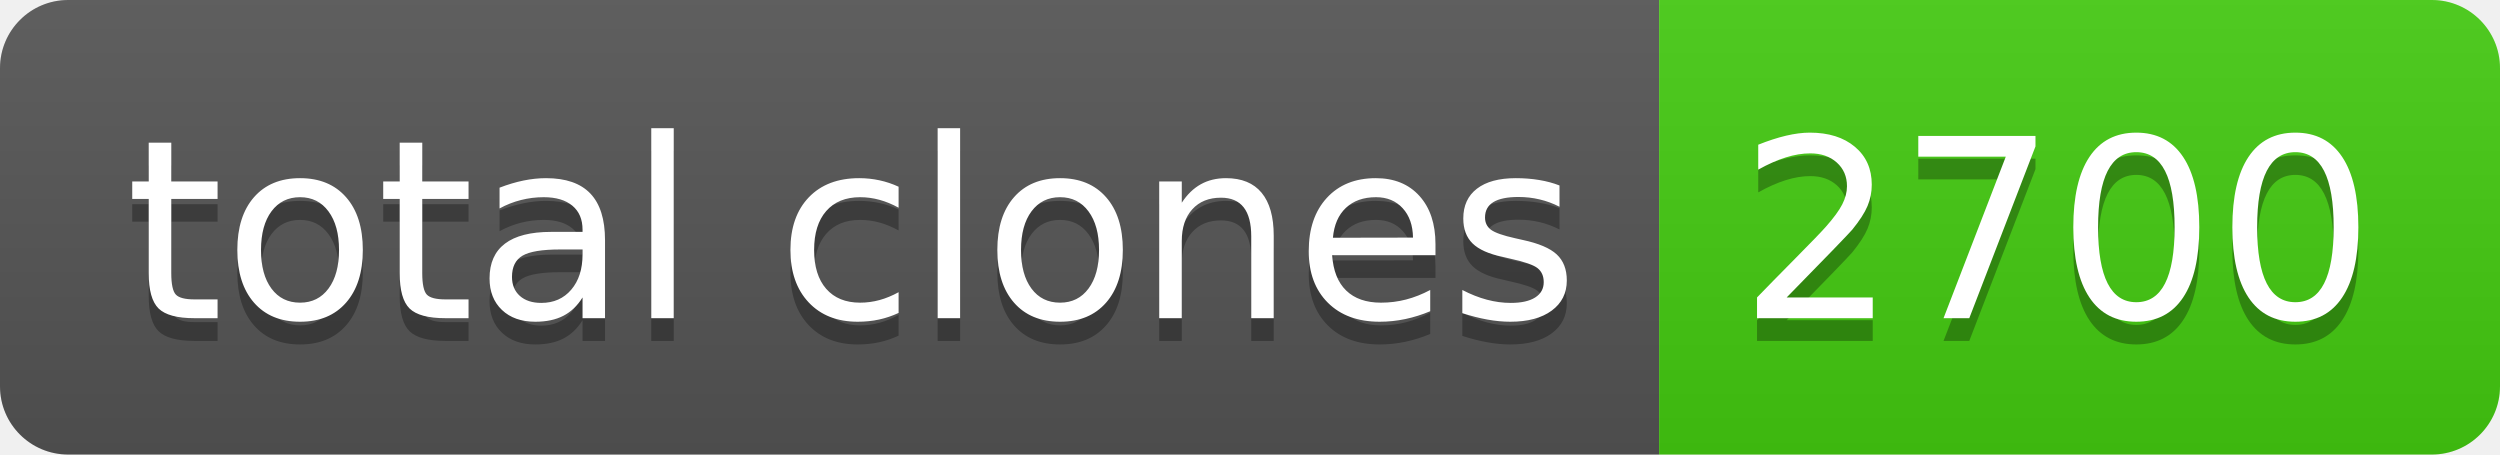
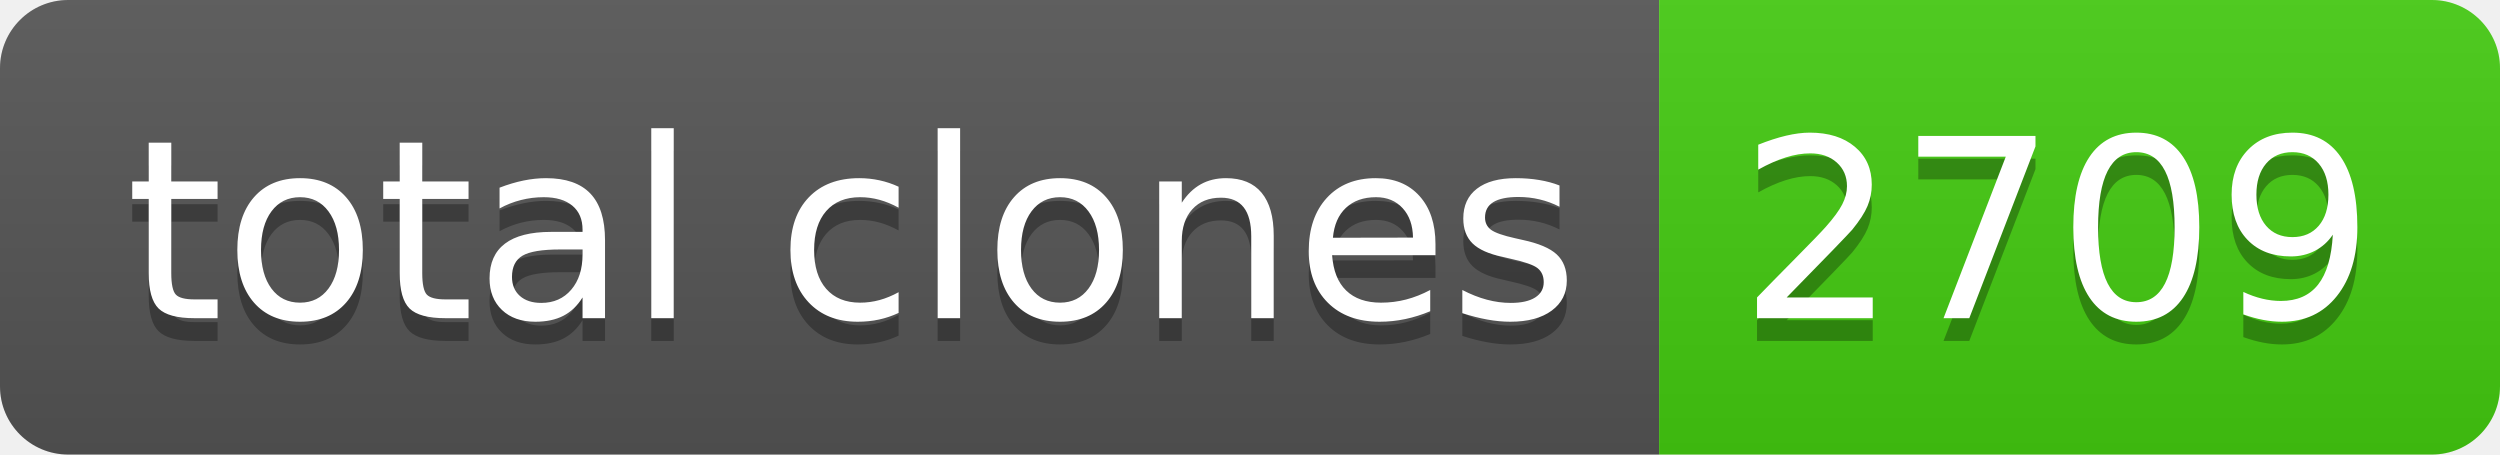
- <svg xmlns="http://www.w3.org/2000/svg" width="110" height="20" role="img" aria-label="total clones: 2700">
+ <svg xmlns="http://www.w3.org/2000/svg" width="110" height="20" role="img" aria-label="total clones: 2709">
  <linearGradient id="s" x2="0" y2="100%">
    <stop offset="0" stop-color="#bbb" stop-opacity=".1" />
    <stop offset="1" stop-opacity=".1" />
  </linearGradient>
  <clipPath id="r">
    <rect width="110" height="20" rx="3" fill="#fff" />
  </clipPath>
  <g clip-path="url(#r)">
    <rect width="73" height="20" fill="#555" />
    <rect x="73" width="37" height="20" fill="#4c1" />
    <rect width="110" height="20" fill="url(#s)" />
  </g>
  <g fill="#fff" text-anchor="middle" font-family="Verdana,Geneva,DejaVu Sans,sans-serif" text-rendering="geometricPrecision" font-size="110">
    <text aria-hidden="true" x="375" y="150" fill="#010101" fill-opacity=".3" transform="scale(.1)" textLength="630">total clones</text>
    <text x="375" y="140" transform="scale(.1)" fill="#fff" textLength="630">total clones</text>
-     <text aria-hidden="true" x="905" y="150" fill="#010101" fill-opacity=".3" transform="scale(.1)" textLength="270">2700</text>
-     <text x="905" y="140" transform="scale(.1)" fill="#fff" textLength="270">2700</text>
+     <text aria-hidden="true" x="905" y="150" fill="#010101" fill-opacity=".3" transform="scale(.1)" textLength="270">2709</text>
+     <text x="905" y="140" transform="scale(.1)" fill="#fff" textLength="270">2709</text>
  </g>
</svg>
